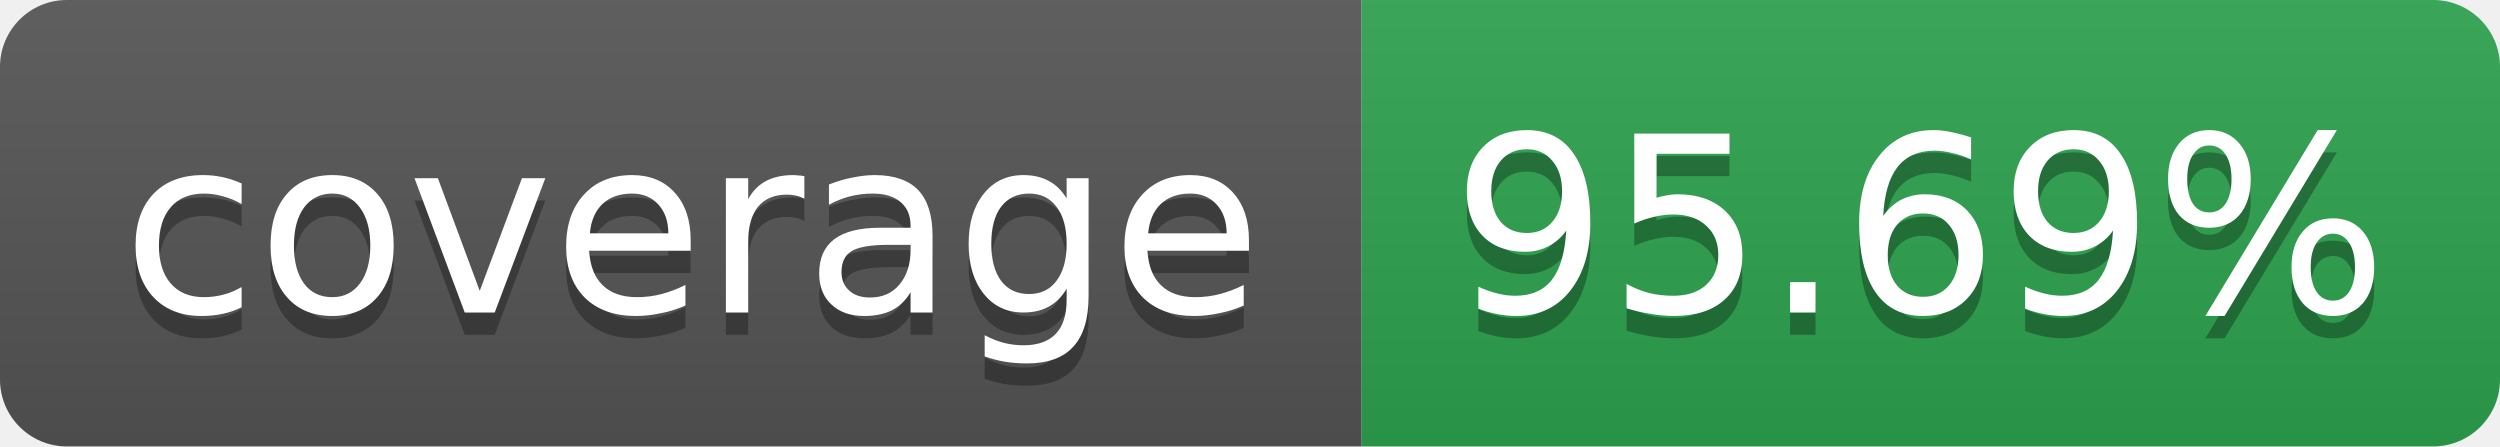
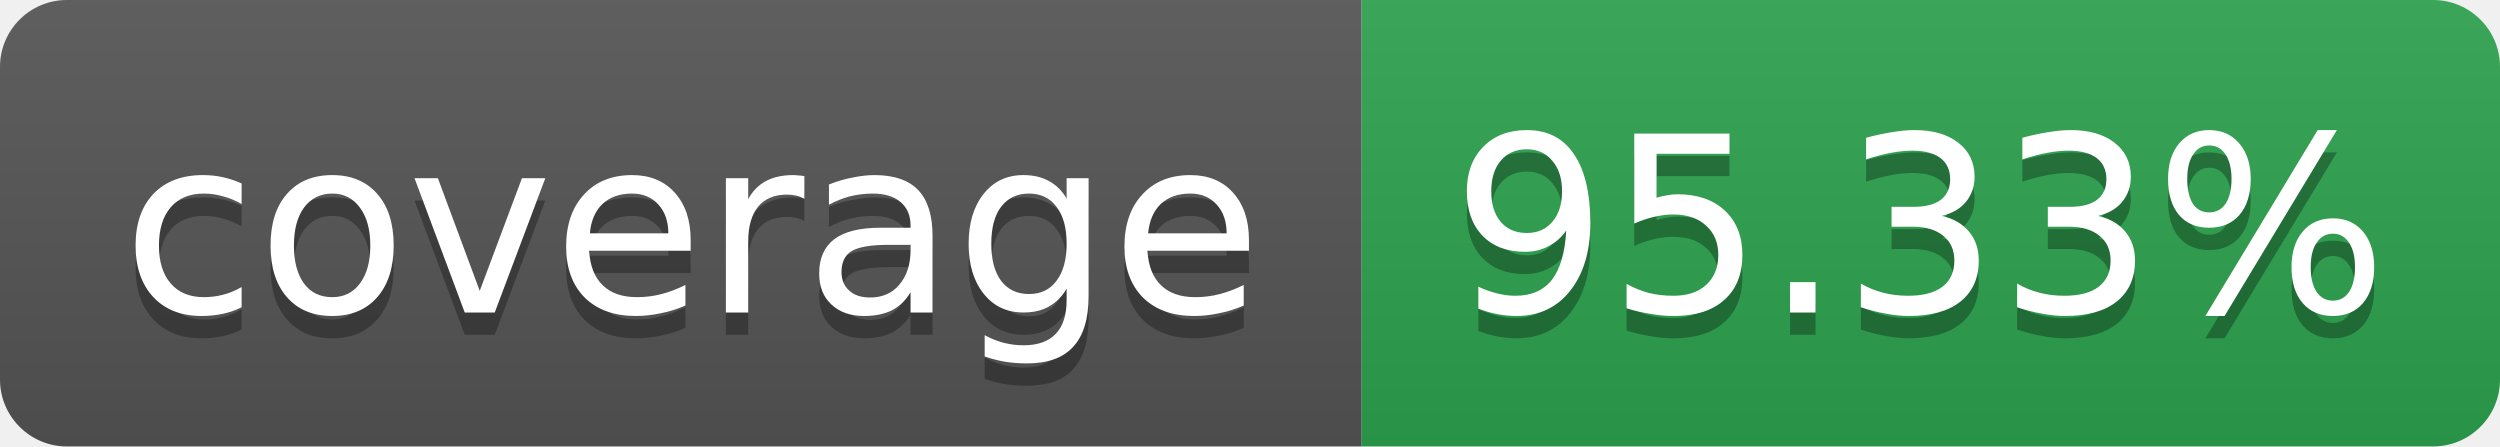
<svg xmlns="http://www.w3.org/2000/svg" width="112" height="20" role="img" aria-label="coverage">
  <linearGradient id="s" x2="0" y2="100%">
    <stop offset="0" stop-color="#bbb" stop-opacity=".1" />
    <stop offset="1" stop-opacity=".1" />
  </linearGradient>
  <clipPath id="r">
    <rect width="112" height="20" rx="3" fill="#fff" />
  </clipPath>
  <g clip-path="url(#r)">
    <rect width="61" height="20" fill="#555" />
    <rect x="61" width="51" height="20" fill="#2da44e" />
    <rect width="112" height="20" fill="url(#s)" />
  </g>
  <g fill="#fff" text-anchor="middle" font-family="Verdana,Geneva,DejaVu Sans,sans-serif" font-size="11">
    <text x="31" y="15" fill="#010101" fill-opacity=".3">coverage</text>
    <text x="31" y="14">coverage</text>
-     <text x="86" y="15" fill="#010101" fill-opacity=".3">95.69%</text>
-     <text x="86" y="14">95.69%</text>
+     <text x="86" y="15" fill="#010101" fill-opacity=".3">95.33%</text>
+     <text x="86" y="14">95.33%</text>
  </g>
</svg>
